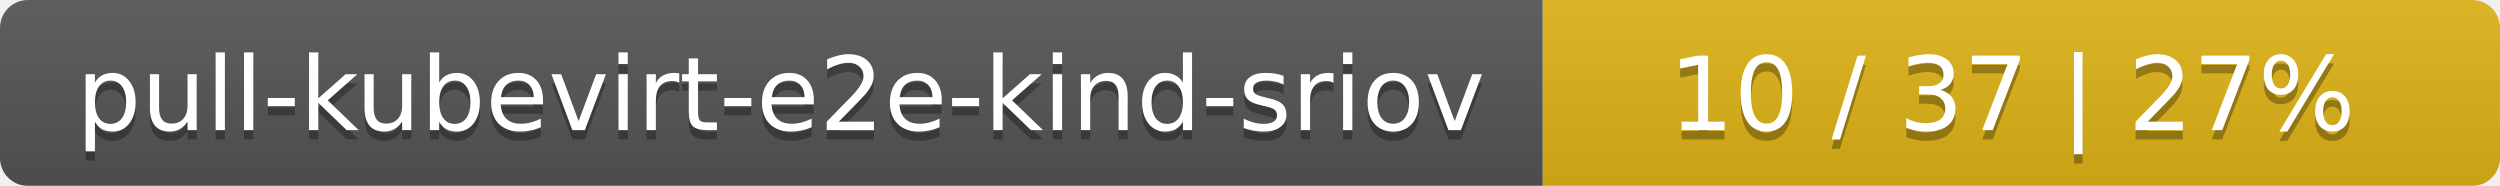
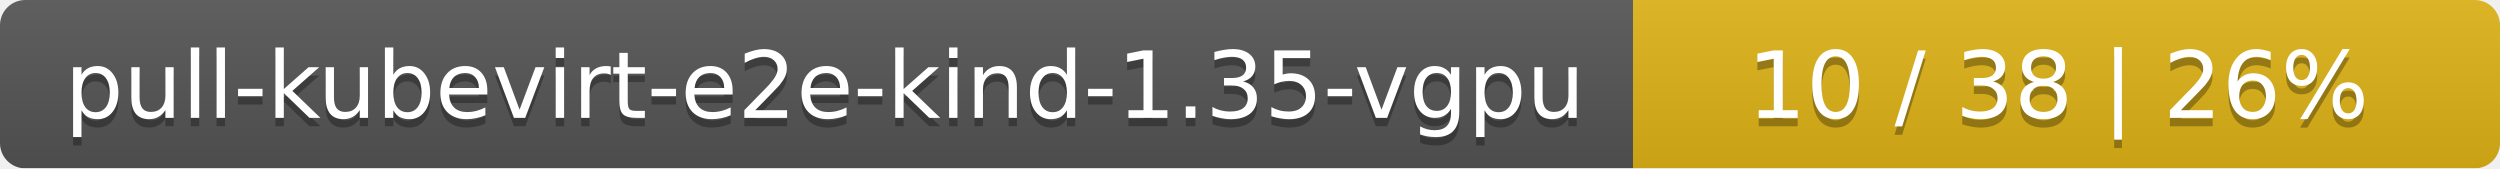
- <svg xmlns="http://www.w3.org/2000/svg" width="269" height="20">
+ <svg xmlns="http://www.w3.org/2000/svg" width="297" height="20">
  <linearGradient id="smooth" x2="0" y2="100%">
    <stop offset="0" stop-color="#bbb" stop-opacity=".1" />
    <stop offset="1" stop-opacity=".1" />
  </linearGradient>
  <mask id="round">
-     <rect width="269" height="20" rx="3" fill="#fff" />
+     <rect width="297" height="20" rx="3" fill="#fff" />
  </mask>
  <g mask="url(#round)">
-     <rect width="166" height="20" fill="#555" />
-     <rect x="166" width="103" height="20" fill="#dfb317" />
-     <rect width="269" height="20" fill="url(#smooth)" />
+     <rect width="194" height="20" fill="#555" />
+     <rect x="194" width="103" height="20" fill="#dfb317" />
+     <rect width="297" height="20" fill="url(#smooth)" />
  </g>
  <g fill="#fff" text-anchor="middle" font-family="DejaVu Sans,Verdana,Geneva,sans-serif" font-size="11">
-     <text x="84" y="15" fill="#010101" fill-opacity=".3">pull-kubevirt-e2e-kind-sriov</text>
-     <text x="84" y="14">pull-kubevirt-e2e-kind-sriov</text>
-     <text x="216.5" y="15" fill="#010101" fill-opacity=".3">10 / 37    |    27%</text>
-     <text x="216.5" y="14">10 / 37    |    27%</text>
+     <text x="98" y="15" fill="#010101" fill-opacity=".3">pull-kubevirt-e2e-kind-1.35-vgpu</text>
+     <text x="98" y="14">pull-kubevirt-e2e-kind-1.35-vgpu</text>
+     <text x="244.5" y="15" fill="#010101" fill-opacity=".3">10 / 38    |    26%</text>
+     <text x="244.5" y="14">10 / 38    |    26%</text>
  </g>
</svg>
